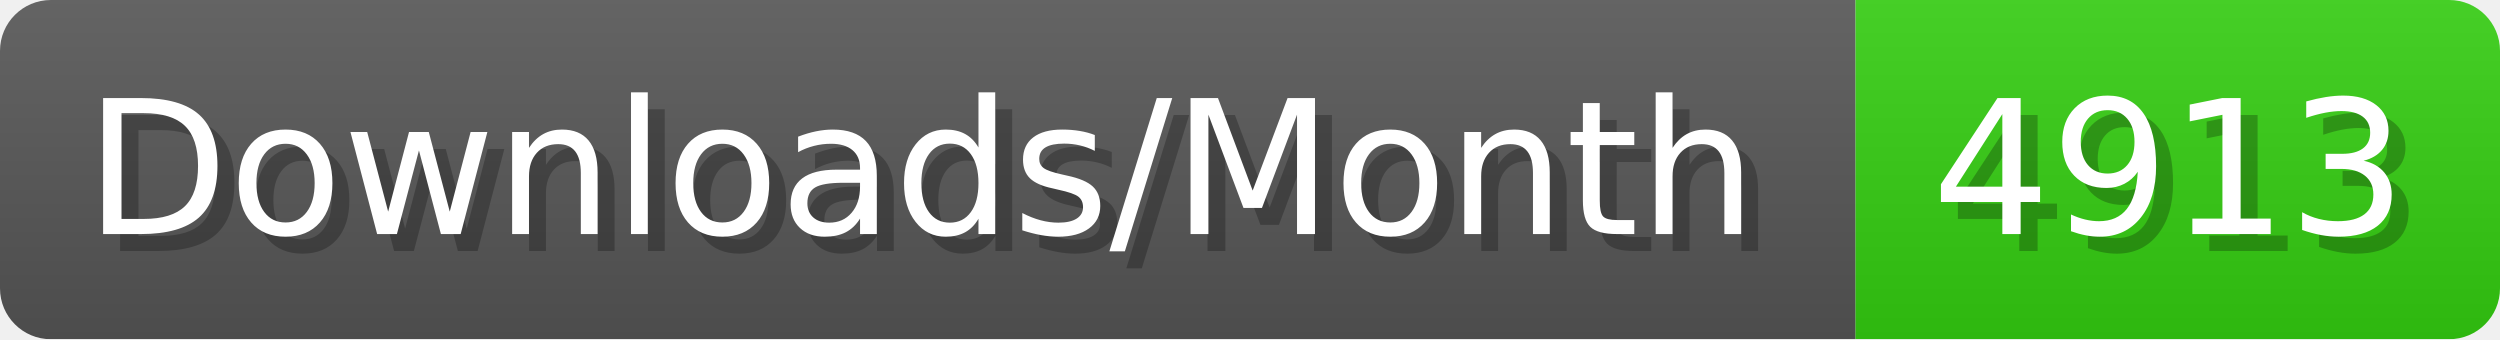
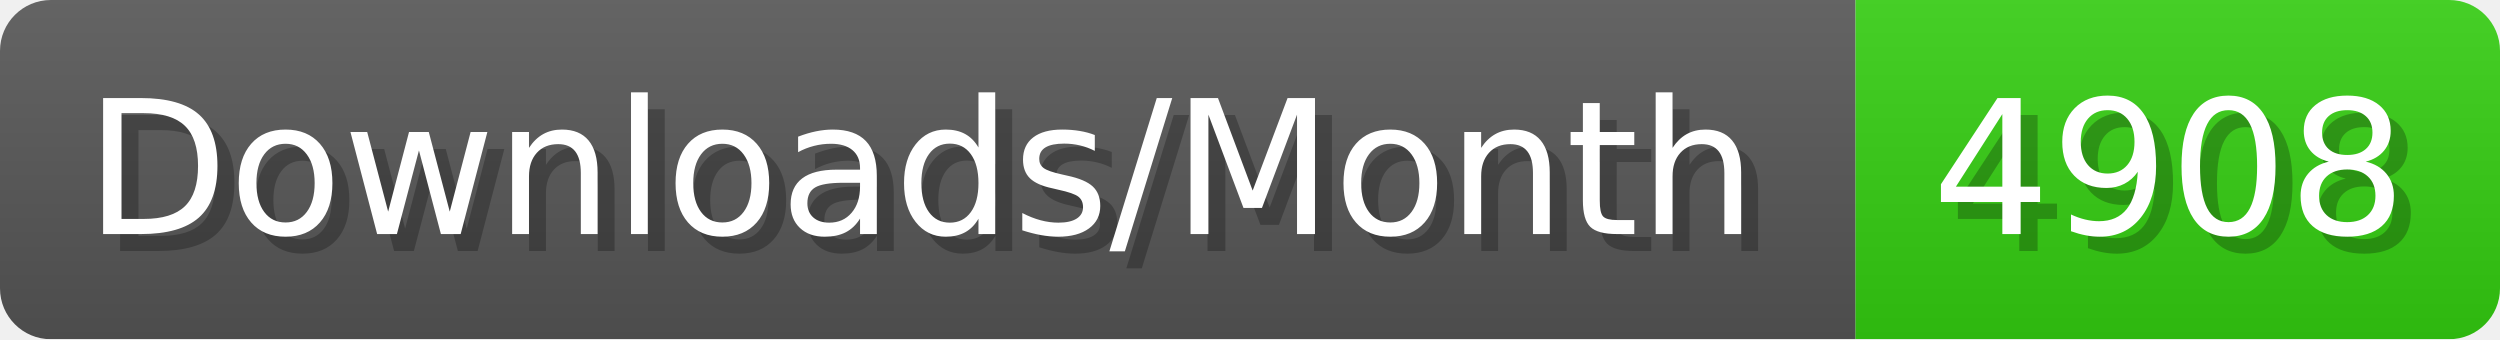
- <svg xmlns="http://www.w3.org/2000/svg" width="147.4" height="20" viewBox="0 0 1474 200" role="img" aria-label="Downloads/Month: 4913">
+ <svg xmlns="http://www.w3.org/2000/svg" width="147.4" height="20" viewBox="0 0 1474 200" role="img" aria-label="Downloads/Month: 4908">
  <linearGradient id="YlXUI" x2="0" y2="100%">
    <stop offset="0" stop-opacity=".1" stop-color="#EEE" />
    <stop offset="1" stop-opacity=".1" />
  </linearGradient>
  <mask id="JHhop">
    <rect width="1474" height="200" rx="30" fill="#FFF" />
  </mask>
  <g mask="url(#JHhop)">
    <rect width="1094" height="200" fill="#555" />
    <rect width="380" height="200" fill="#3C1" x="1094" />
    <rect width="1474" height="200" fill="url(#YlXUI)" />
  </g>
  <g aria-hidden="true" fill="#fff" text-anchor="start" font-family="Verdana,DejaVu Sans,sans-serif" font-size="110">
    <text x="60" y="148" textLength="994" fill="#000" opacity="0.25">Downloads/Month</text>
    <text x="50" y="138" textLength="994">Downloads/Month</text>
-     <text x="1149" y="148" textLength="280" fill="#000" opacity="0.25">4913</text>
-     <text x="1139" y="138" textLength="280">4913</text>
+     <text x="1149" y="148" textLength="280" fill="#000" opacity="0.25">4908</text>
+     <text x="1139" y="138" textLength="280">4908</text>
  </g>
</svg>
